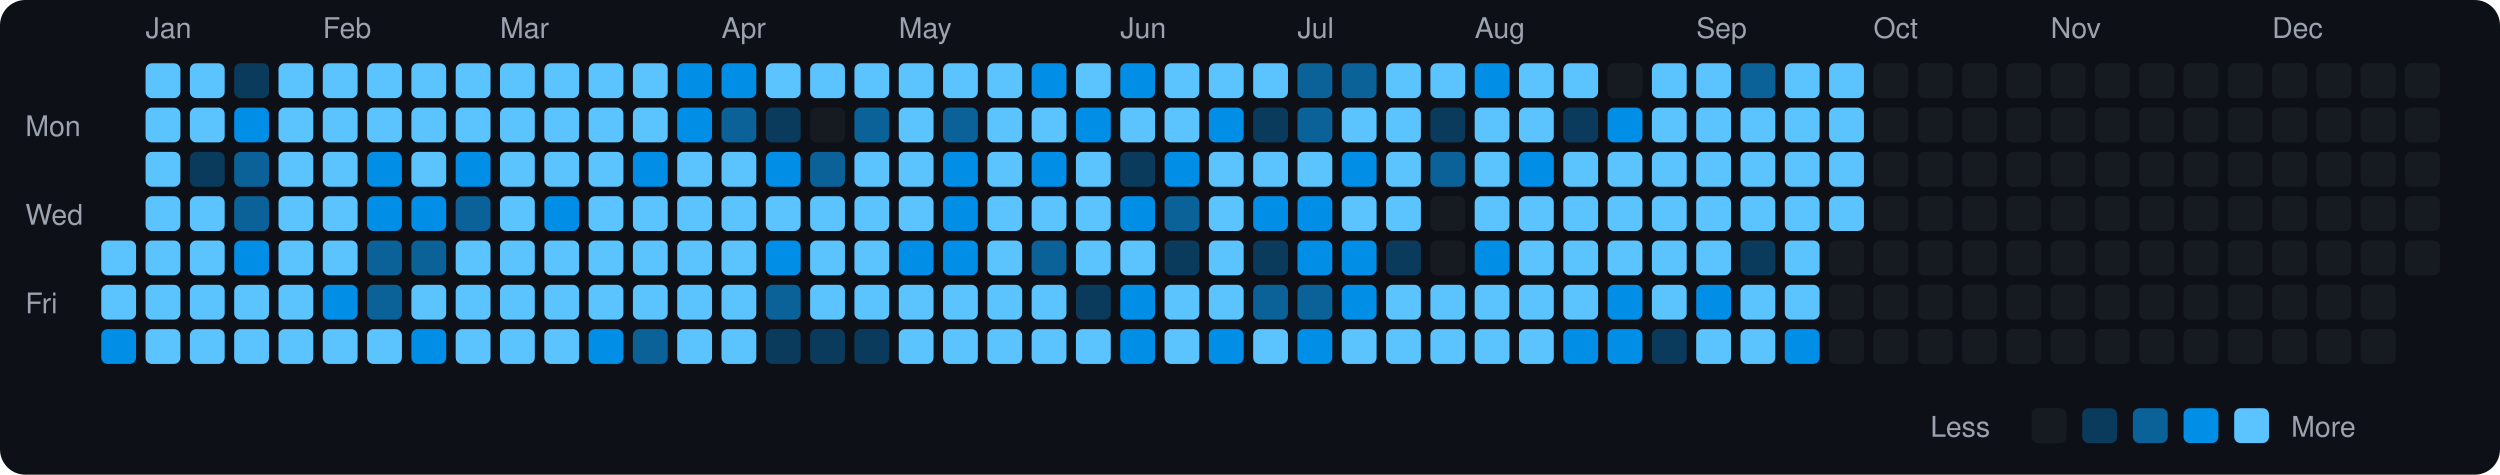
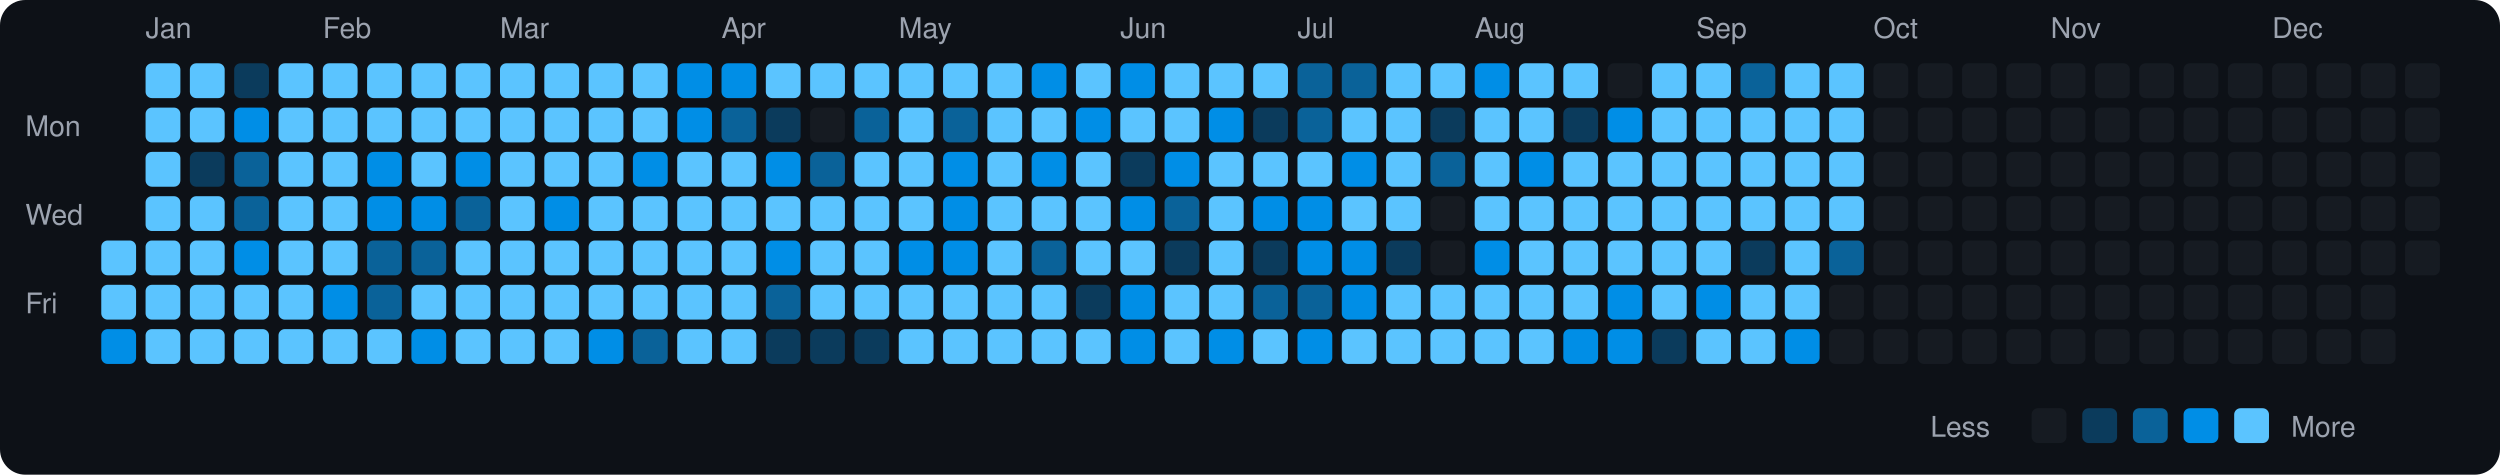
<svg xmlns="http://www.w3.org/2000/svg" viewBox="0 0 790 150" width="790" height="150">
  <rect width="790" height="150" fill="#0d1117" rx="8" ry="8" />
  <text x="8" y="43" fill="#9ca3af" font-size="9" font-family="-apple-system, BlinkMacSystemFont, 'Segoe UI', Helvetica, Arial, sans-serif">Mon</text>
  <text x="8" y="71" fill="#9ca3af" font-size="9" font-family="-apple-system, BlinkMacSystemFont, 'Segoe UI', Helvetica, Arial, sans-serif">Wed</text>
  <text x="8" y="99" fill="#9ca3af" font-size="9" font-family="-apple-system, BlinkMacSystemFont, 'Segoe UI', Helvetica, Arial, sans-serif">Fri</text>
  <rect x="32" y="76" width="11" height="11" rx="2" ry="2" fill="#5bc4ff">
    </rect>
  <rect x="32" y="90" width="11" height="11" rx="2" ry="2" fill="#5bc4ff">
    </rect>
  <rect x="32" y="104" width="11" height="11" rx="2" ry="2" fill="#008ee6">
    </rect>
  <text x="46" y="12" fill="#9ca3af" font-size="9" font-family="-apple-system, BlinkMacSystemFont, 'Segoe UI', Helvetica, Arial, sans-serif">Jan</text>
  <rect x="46" y="20" width="11" height="11" rx="2" ry="2" fill="#5bc4ff">
    </rect>
  <rect x="46" y="34" width="11" height="11" rx="2" ry="2" fill="#5bc4ff">
    </rect>
  <rect x="46" y="48" width="11" height="11" rx="2" ry="2" fill="#5bc4ff">
    </rect>
  <rect x="46" y="62" width="11" height="11" rx="2" ry="2" fill="#5bc4ff">
    </rect>
  <rect x="46" y="76" width="11" height="11" rx="2" ry="2" fill="#5bc4ff">
    </rect>
  <rect x="46" y="90" width="11" height="11" rx="2" ry="2" fill="#5bc4ff">
    </rect>
  <rect x="46" y="104" width="11" height="11" rx="2" ry="2" fill="#5bc4ff">
    </rect>
  <rect x="60" y="20" width="11" height="11" rx="2" ry="2" fill="#5bc4ff">
    </rect>
  <rect x="60" y="34" width="11" height="11" rx="2" ry="2" fill="#5bc4ff">
    </rect>
  <rect x="60" y="48" width="11" height="11" rx="2" ry="2" fill="#0b3b5c">
    </rect>
  <rect x="60" y="62" width="11" height="11" rx="2" ry="2" fill="#5bc4ff">
    </rect>
  <rect x="60" y="76" width="11" height="11" rx="2" ry="2" fill="#5bc4ff">
    </rect>
  <rect x="60" y="90" width="11" height="11" rx="2" ry="2" fill="#5bc4ff">
    </rect>
  <rect x="60" y="104" width="11" height="11" rx="2" ry="2" fill="#5bc4ff">
    </rect>
  <rect x="74" y="20" width="11" height="11" rx="2" ry="2" fill="#0b3b5c">
    </rect>
  <rect x="74" y="34" width="11" height="11" rx="2" ry="2" fill="#008ee6">
    </rect>
  <rect x="74" y="48" width="11" height="11" rx="2" ry="2" fill="#0a6299">
    </rect>
  <rect x="74" y="62" width="11" height="11" rx="2" ry="2" fill="#0a6299">
    </rect>
  <rect x="74" y="76" width="11" height="11" rx="2" ry="2" fill="#008ee6">
    </rect>
  <rect x="74" y="90" width="11" height="11" rx="2" ry="2" fill="#5bc4ff">
    </rect>
  <rect x="74" y="104" width="11" height="11" rx="2" ry="2" fill="#5bc4ff">
    </rect>
  <rect x="88" y="20" width="11" height="11" rx="2" ry="2" fill="#5bc4ff">
    </rect>
  <rect x="88" y="34" width="11" height="11" rx="2" ry="2" fill="#5bc4ff">
    </rect>
  <rect x="88" y="48" width="11" height="11" rx="2" ry="2" fill="#5bc4ff">
    </rect>
  <rect x="88" y="62" width="11" height="11" rx="2" ry="2" fill="#5bc4ff">
    </rect>
  <rect x="88" y="76" width="11" height="11" rx="2" ry="2" fill="#5bc4ff">
    </rect>
  <rect x="88" y="90" width="11" height="11" rx="2" ry="2" fill="#5bc4ff">
    </rect>
  <rect x="88" y="104" width="11" height="11" rx="2" ry="2" fill="#5bc4ff">
    </rect>
  <text x="102" y="12" fill="#9ca3af" font-size="9" font-family="-apple-system, BlinkMacSystemFont, 'Segoe UI', Helvetica, Arial, sans-serif">Feb</text>
  <rect x="102" y="20" width="11" height="11" rx="2" ry="2" fill="#5bc4ff">
    </rect>
  <rect x="102" y="34" width="11" height="11" rx="2" ry="2" fill="#5bc4ff">
    </rect>
  <rect x="102" y="48" width="11" height="11" rx="2" ry="2" fill="#5bc4ff">
    </rect>
  <rect x="102" y="62" width="11" height="11" rx="2" ry="2" fill="#5bc4ff">
    </rect>
  <rect x="102" y="76" width="11" height="11" rx="2" ry="2" fill="#5bc4ff">
    </rect>
  <rect x="102" y="90" width="11" height="11" rx="2" ry="2" fill="#008ee6">
    </rect>
  <rect x="102" y="104" width="11" height="11" rx="2" ry="2" fill="#5bc4ff">
    </rect>
  <rect x="116" y="20" width="11" height="11" rx="2" ry="2" fill="#5bc4ff">
    </rect>
  <rect x="116" y="34" width="11" height="11" rx="2" ry="2" fill="#5bc4ff">
    </rect>
  <rect x="116" y="48" width="11" height="11" rx="2" ry="2" fill="#008ee6">
    </rect>
  <rect x="116" y="62" width="11" height="11" rx="2" ry="2" fill="#008ee6">
    </rect>
  <rect x="116" y="76" width="11" height="11" rx="2" ry="2" fill="#0a6299">
    </rect>
  <rect x="116" y="90" width="11" height="11" rx="2" ry="2" fill="#0a6299">
    </rect>
  <rect x="116" y="104" width="11" height="11" rx="2" ry="2" fill="#5bc4ff">
    </rect>
  <rect x="130" y="20" width="11" height="11" rx="2" ry="2" fill="#5bc4ff">
    </rect>
  <rect x="130" y="34" width="11" height="11" rx="2" ry="2" fill="#5bc4ff">
    </rect>
  <rect x="130" y="48" width="11" height="11" rx="2" ry="2" fill="#5bc4ff">
    </rect>
  <rect x="130" y="62" width="11" height="11" rx="2" ry="2" fill="#008ee6">
    </rect>
  <rect x="130" y="76" width="11" height="11" rx="2" ry="2" fill="#0a6299">
    </rect>
  <rect x="130" y="90" width="11" height="11" rx="2" ry="2" fill="#5bc4ff">
    </rect>
  <rect x="130" y="104" width="11" height="11" rx="2" ry="2" fill="#008ee6">
    </rect>
  <rect x="144" y="20" width="11" height="11" rx="2" ry="2" fill="#5bc4ff">
    </rect>
  <rect x="144" y="34" width="11" height="11" rx="2" ry="2" fill="#5bc4ff">
    </rect>
  <rect x="144" y="48" width="11" height="11" rx="2" ry="2" fill="#008ee6">
    </rect>
  <rect x="144" y="62" width="11" height="11" rx="2" ry="2" fill="#0a6299">
    </rect>
  <rect x="144" y="76" width="11" height="11" rx="2" ry="2" fill="#5bc4ff">
    </rect>
  <rect x="144" y="90" width="11" height="11" rx="2" ry="2" fill="#5bc4ff">
    </rect>
  <rect x="144" y="104" width="11" height="11" rx="2" ry="2" fill="#5bc4ff">
    </rect>
  <text x="158" y="12" fill="#9ca3af" font-size="9" font-family="-apple-system, BlinkMacSystemFont, 'Segoe UI', Helvetica, Arial, sans-serif">Mar</text>
  <rect x="158" y="20" width="11" height="11" rx="2" ry="2" fill="#5bc4ff">
    </rect>
  <rect x="158" y="34" width="11" height="11" rx="2" ry="2" fill="#5bc4ff">
    </rect>
  <rect x="158" y="48" width="11" height="11" rx="2" ry="2" fill="#5bc4ff">
    </rect>
  <rect x="158" y="62" width="11" height="11" rx="2" ry="2" fill="#5bc4ff">
    </rect>
  <rect x="158" y="76" width="11" height="11" rx="2" ry="2" fill="#5bc4ff">
    </rect>
  <rect x="158" y="90" width="11" height="11" rx="2" ry="2" fill="#5bc4ff">
    </rect>
  <rect x="158" y="104" width="11" height="11" rx="2" ry="2" fill="#5bc4ff">
    </rect>
  <rect x="172" y="20" width="11" height="11" rx="2" ry="2" fill="#5bc4ff">
    </rect>
  <rect x="172" y="34" width="11" height="11" rx="2" ry="2" fill="#5bc4ff">
    </rect>
  <rect x="172" y="48" width="11" height="11" rx="2" ry="2" fill="#5bc4ff">
    </rect>
  <rect x="172" y="62" width="11" height="11" rx="2" ry="2" fill="#008ee6">
    </rect>
  <rect x="172" y="76" width="11" height="11" rx="2" ry="2" fill="#5bc4ff">
    </rect>
  <rect x="172" y="90" width="11" height="11" rx="2" ry="2" fill="#5bc4ff">
    </rect>
  <rect x="172" y="104" width="11" height="11" rx="2" ry="2" fill="#5bc4ff">
    </rect>
  <rect x="186" y="20" width="11" height="11" rx="2" ry="2" fill="#5bc4ff">
    </rect>
  <rect x="186" y="34" width="11" height="11" rx="2" ry="2" fill="#5bc4ff">
    </rect>
  <rect x="186" y="48" width="11" height="11" rx="2" ry="2" fill="#5bc4ff">
    </rect>
  <rect x="186" y="62" width="11" height="11" rx="2" ry="2" fill="#5bc4ff">
    </rect>
  <rect x="186" y="76" width="11" height="11" rx="2" ry="2" fill="#5bc4ff">
    </rect>
  <rect x="186" y="90" width="11" height="11" rx="2" ry="2" fill="#5bc4ff">
    </rect>
  <rect x="186" y="104" width="11" height="11" rx="2" ry="2" fill="#008ee6">
    </rect>
  <rect x="200" y="20" width="11" height="11" rx="2" ry="2" fill="#5bc4ff">
    </rect>
  <rect x="200" y="34" width="11" height="11" rx="2" ry="2" fill="#5bc4ff">
    </rect>
  <rect x="200" y="48" width="11" height="11" rx="2" ry="2" fill="#008ee6">
    </rect>
  <rect x="200" y="62" width="11" height="11" rx="2" ry="2" fill="#5bc4ff">
    </rect>
  <rect x="200" y="76" width="11" height="11" rx="2" ry="2" fill="#5bc4ff">
    </rect>
  <rect x="200" y="90" width="11" height="11" rx="2" ry="2" fill="#5bc4ff">
    </rect>
  <rect x="200" y="104" width="11" height="11" rx="2" ry="2" fill="#0a6299">
    </rect>
  <rect x="214" y="20" width="11" height="11" rx="2" ry="2" fill="#008ee6">
    </rect>
  <rect x="214" y="34" width="11" height="11" rx="2" ry="2" fill="#008ee6">
    </rect>
  <rect x="214" y="48" width="11" height="11" rx="2" ry="2" fill="#5bc4ff">
    </rect>
  <rect x="214" y="62" width="11" height="11" rx="2" ry="2" fill="#5bc4ff">
    </rect>
  <rect x="214" y="76" width="11" height="11" rx="2" ry="2" fill="#5bc4ff">
    </rect>
  <rect x="214" y="90" width="11" height="11" rx="2" ry="2" fill="#5bc4ff">
    </rect>
  <rect x="214" y="104" width="11" height="11" rx="2" ry="2" fill="#5bc4ff">
    </rect>
  <text x="228" y="12" fill="#9ca3af" font-size="9" font-family="-apple-system, BlinkMacSystemFont, 'Segoe UI', Helvetica, Arial, sans-serif">Apr</text>
  <rect x="228" y="20" width="11" height="11" rx="2" ry="2" fill="#008ee6">
    </rect>
  <rect x="228" y="34" width="11" height="11" rx="2" ry="2" fill="#0a6299">
    </rect>
  <rect x="228" y="48" width="11" height="11" rx="2" ry="2" fill="#5bc4ff">
    </rect>
  <rect x="228" y="62" width="11" height="11" rx="2" ry="2" fill="#5bc4ff">
    </rect>
  <rect x="228" y="76" width="11" height="11" rx="2" ry="2" fill="#5bc4ff">
    </rect>
  <rect x="228" y="90" width="11" height="11" rx="2" ry="2" fill="#5bc4ff">
    </rect>
  <rect x="228" y="104" width="11" height="11" rx="2" ry="2" fill="#5bc4ff">
    </rect>
  <rect x="242" y="20" width="11" height="11" rx="2" ry="2" fill="#5bc4ff">
    </rect>
  <rect x="242" y="34" width="11" height="11" rx="2" ry="2" fill="#0b3b5c">
    </rect>
  <rect x="242" y="48" width="11" height="11" rx="2" ry="2" fill="#008ee6">
    </rect>
  <rect x="242" y="62" width="11" height="11" rx="2" ry="2" fill="#5bc4ff">
    </rect>
  <rect x="242" y="76" width="11" height="11" rx="2" ry="2" fill="#008ee6">
    </rect>
  <rect x="242" y="90" width="11" height="11" rx="2" ry="2" fill="#0a6299">
    </rect>
  <rect x="242" y="104" width="11" height="11" rx="2" ry="2" fill="#0b3b5c">
    </rect>
  <rect x="256" y="20" width="11" height="11" rx="2" ry="2" fill="#5bc4ff">
    </rect>
  <rect x="256" y="34" width="11" height="11" rx="2" ry="2" fill="#161b22">
    </rect>
  <rect x="256" y="48" width="11" height="11" rx="2" ry="2" fill="#0a6299">
    </rect>
  <rect x="256" y="62" width="11" height="11" rx="2" ry="2" fill="#5bc4ff">
    </rect>
  <rect x="256" y="76" width="11" height="11" rx="2" ry="2" fill="#5bc4ff">
    </rect>
  <rect x="256" y="90" width="11" height="11" rx="2" ry="2" fill="#5bc4ff">
    </rect>
  <rect x="256" y="104" width="11" height="11" rx="2" ry="2" fill="#0b3b5c">
    </rect>
  <rect x="270" y="20" width="11" height="11" rx="2" ry="2" fill="#5bc4ff">
    </rect>
  <rect x="270" y="34" width="11" height="11" rx="2" ry="2" fill="#0a6299">
    </rect>
  <rect x="270" y="48" width="11" height="11" rx="2" ry="2" fill="#5bc4ff">
    </rect>
  <rect x="270" y="62" width="11" height="11" rx="2" ry="2" fill="#5bc4ff">
    </rect>
  <rect x="270" y="76" width="11" height="11" rx="2" ry="2" fill="#5bc4ff">
    </rect>
  <rect x="270" y="90" width="11" height="11" rx="2" ry="2" fill="#5bc4ff">
    </rect>
  <rect x="270" y="104" width="11" height="11" rx="2" ry="2" fill="#0b3b5c">
    </rect>
  <text x="284" y="12" fill="#9ca3af" font-size="9" font-family="-apple-system, BlinkMacSystemFont, 'Segoe UI', Helvetica, Arial, sans-serif">May</text>
  <rect x="284" y="20" width="11" height="11" rx="2" ry="2" fill="#5bc4ff">
    </rect>
  <rect x="284" y="34" width="11" height="11" rx="2" ry="2" fill="#5bc4ff">
    </rect>
  <rect x="284" y="48" width="11" height="11" rx="2" ry="2" fill="#5bc4ff">
    </rect>
  <rect x="284" y="62" width="11" height="11" rx="2" ry="2" fill="#5bc4ff">
    </rect>
  <rect x="284" y="76" width="11" height="11" rx="2" ry="2" fill="#008ee6">
    </rect>
  <rect x="284" y="90" width="11" height="11" rx="2" ry="2" fill="#5bc4ff">
    </rect>
  <rect x="284" y="104" width="11" height="11" rx="2" ry="2" fill="#5bc4ff">
    </rect>
  <rect x="298" y="20" width="11" height="11" rx="2" ry="2" fill="#5bc4ff">
    </rect>
  <rect x="298" y="34" width="11" height="11" rx="2" ry="2" fill="#0a6299">
    </rect>
  <rect x="298" y="48" width="11" height="11" rx="2" ry="2" fill="#008ee6">
    </rect>
  <rect x="298" y="62" width="11" height="11" rx="2" ry="2" fill="#008ee6">
    </rect>
  <rect x="298" y="76" width="11" height="11" rx="2" ry="2" fill="#008ee6">
    </rect>
  <rect x="298" y="90" width="11" height="11" rx="2" ry="2" fill="#5bc4ff">
    </rect>
  <rect x="298" y="104" width="11" height="11" rx="2" ry="2" fill="#5bc4ff">
    </rect>
  <rect x="312" y="20" width="11" height="11" rx="2" ry="2" fill="#5bc4ff">
    </rect>
  <rect x="312" y="34" width="11" height="11" rx="2" ry="2" fill="#5bc4ff">
    </rect>
  <rect x="312" y="48" width="11" height="11" rx="2" ry="2" fill="#5bc4ff">
    </rect>
  <rect x="312" y="62" width="11" height="11" rx="2" ry="2" fill="#5bc4ff">
    </rect>
  <rect x="312" y="76" width="11" height="11" rx="2" ry="2" fill="#5bc4ff">
    </rect>
  <rect x="312" y="90" width="11" height="11" rx="2" ry="2" fill="#5bc4ff">
    </rect>
  <rect x="312" y="104" width="11" height="11" rx="2" ry="2" fill="#5bc4ff">
    </rect>
  <rect x="326" y="20" width="11" height="11" rx="2" ry="2" fill="#008ee6">
    </rect>
  <rect x="326" y="34" width="11" height="11" rx="2" ry="2" fill="#5bc4ff">
    </rect>
  <rect x="326" y="48" width="11" height="11" rx="2" ry="2" fill="#008ee6">
    </rect>
  <rect x="326" y="62" width="11" height="11" rx="2" ry="2" fill="#5bc4ff">
    </rect>
  <rect x="326" y="76" width="11" height="11" rx="2" ry="2" fill="#0a6299">
    </rect>
  <rect x="326" y="90" width="11" height="11" rx="2" ry="2" fill="#5bc4ff">
    </rect>
  <rect x="326" y="104" width="11" height="11" rx="2" ry="2" fill="#5bc4ff">
    </rect>
  <rect x="340" y="20" width="11" height="11" rx="2" ry="2" fill="#5bc4ff">
    </rect>
  <rect x="340" y="34" width="11" height="11" rx="2" ry="2" fill="#008ee6">
    </rect>
  <rect x="340" y="48" width="11" height="11" rx="2" ry="2" fill="#5bc4ff">
    </rect>
  <rect x="340" y="62" width="11" height="11" rx="2" ry="2" fill="#5bc4ff">
    </rect>
  <rect x="340" y="76" width="11" height="11" rx="2" ry="2" fill="#5bc4ff">
    </rect>
  <rect x="340" y="90" width="11" height="11" rx="2" ry="2" fill="#0b3b5c">
    </rect>
  <rect x="340" y="104" width="11" height="11" rx="2" ry="2" fill="#5bc4ff">
    </rect>
  <text x="354" y="12" fill="#9ca3af" font-size="9" font-family="-apple-system, BlinkMacSystemFont, 'Segoe UI', Helvetica, Arial, sans-serif">Jun</text>
  <rect x="354" y="20" width="11" height="11" rx="2" ry="2" fill="#008ee6">
    </rect>
  <rect x="354" y="34" width="11" height="11" rx="2" ry="2" fill="#5bc4ff">
    </rect>
  <rect x="354" y="48" width="11" height="11" rx="2" ry="2" fill="#0b3b5c">
    </rect>
  <rect x="354" y="62" width="11" height="11" rx="2" ry="2" fill="#008ee6">
    </rect>
  <rect x="354" y="76" width="11" height="11" rx="2" ry="2" fill="#5bc4ff">
    </rect>
  <rect x="354" y="90" width="11" height="11" rx="2" ry="2" fill="#008ee6">
    </rect>
  <rect x="354" y="104" width="11" height="11" rx="2" ry="2" fill="#008ee6">
    </rect>
  <rect x="368" y="20" width="11" height="11" rx="2" ry="2" fill="#5bc4ff">
    </rect>
  <rect x="368" y="34" width="11" height="11" rx="2" ry="2" fill="#5bc4ff">
    </rect>
  <rect x="368" y="48" width="11" height="11" rx="2" ry="2" fill="#008ee6">
    </rect>
  <rect x="368" y="62" width="11" height="11" rx="2" ry="2" fill="#0a6299">
    </rect>
  <rect x="368" y="76" width="11" height="11" rx="2" ry="2" fill="#0b3b5c">
    </rect>
  <rect x="368" y="90" width="11" height="11" rx="2" ry="2" fill="#5bc4ff">
    </rect>
  <rect x="368" y="104" width="11" height="11" rx="2" ry="2" fill="#5bc4ff">
    </rect>
  <rect x="382" y="20" width="11" height="11" rx="2" ry="2" fill="#5bc4ff">
    </rect>
  <rect x="382" y="34" width="11" height="11" rx="2" ry="2" fill="#008ee6">
    </rect>
  <rect x="382" y="48" width="11" height="11" rx="2" ry="2" fill="#5bc4ff">
    </rect>
  <rect x="382" y="62" width="11" height="11" rx="2" ry="2" fill="#5bc4ff">
    </rect>
  <rect x="382" y="76" width="11" height="11" rx="2" ry="2" fill="#5bc4ff">
    </rect>
  <rect x="382" y="90" width="11" height="11" rx="2" ry="2" fill="#5bc4ff">
    </rect>
  <rect x="382" y="104" width="11" height="11" rx="2" ry="2" fill="#008ee6">
    </rect>
  <rect x="396" y="20" width="11" height="11" rx="2" ry="2" fill="#5bc4ff">
    </rect>
  <rect x="396" y="34" width="11" height="11" rx="2" ry="2" fill="#0b3b5c">
    </rect>
  <rect x="396" y="48" width="11" height="11" rx="2" ry="2" fill="#5bc4ff">
    </rect>
  <rect x="396" y="62" width="11" height="11" rx="2" ry="2" fill="#008ee6">
    </rect>
  <rect x="396" y="76" width="11" height="11" rx="2" ry="2" fill="#0b3b5c">
    </rect>
  <rect x="396" y="90" width="11" height="11" rx="2" ry="2" fill="#0a6299">
    </rect>
  <rect x="396" y="104" width="11" height="11" rx="2" ry="2" fill="#5bc4ff">
    </rect>
  <text x="410" y="12" fill="#9ca3af" font-size="9" font-family="-apple-system, BlinkMacSystemFont, 'Segoe UI', Helvetica, Arial, sans-serif">Jul</text>
  <rect x="410" y="20" width="11" height="11" rx="2" ry="2" fill="#0a6299">
    </rect>
  <rect x="410" y="34" width="11" height="11" rx="2" ry="2" fill="#0a6299">
    </rect>
  <rect x="410" y="48" width="11" height="11" rx="2" ry="2" fill="#5bc4ff">
    </rect>
  <rect x="410" y="62" width="11" height="11" rx="2" ry="2" fill="#008ee6">
    </rect>
  <rect x="410" y="76" width="11" height="11" rx="2" ry="2" fill="#008ee6">
    </rect>
  <rect x="410" y="90" width="11" height="11" rx="2" ry="2" fill="#0a6299">
    </rect>
  <rect x="410" y="104" width="11" height="11" rx="2" ry="2" fill="#008ee6">
    </rect>
  <rect x="424" y="20" width="11" height="11" rx="2" ry="2" fill="#0a6299">
    </rect>
  <rect x="424" y="34" width="11" height="11" rx="2" ry="2" fill="#5bc4ff">
    </rect>
  <rect x="424" y="48" width="11" height="11" rx="2" ry="2" fill="#008ee6">
    </rect>
  <rect x="424" y="62" width="11" height="11" rx="2" ry="2" fill="#5bc4ff">
    </rect>
  <rect x="424" y="76" width="11" height="11" rx="2" ry="2" fill="#008ee6">
    </rect>
  <rect x="424" y="90" width="11" height="11" rx="2" ry="2" fill="#008ee6">
    </rect>
  <rect x="424" y="104" width="11" height="11" rx="2" ry="2" fill="#5bc4ff">
    </rect>
  <rect x="438" y="20" width="11" height="11" rx="2" ry="2" fill="#5bc4ff">
    </rect>
  <rect x="438" y="34" width="11" height="11" rx="2" ry="2" fill="#5bc4ff">
    </rect>
  <rect x="438" y="48" width="11" height="11" rx="2" ry="2" fill="#5bc4ff">
    </rect>
  <rect x="438" y="62" width="11" height="11" rx="2" ry="2" fill="#5bc4ff">
    </rect>
  <rect x="438" y="76" width="11" height="11" rx="2" ry="2" fill="#0b3b5c">
    </rect>
  <rect x="438" y="90" width="11" height="11" rx="2" ry="2" fill="#5bc4ff">
    </rect>
  <rect x="438" y="104" width="11" height="11" rx="2" ry="2" fill="#5bc4ff">
    </rect>
  <rect x="452" y="20" width="11" height="11" rx="2" ry="2" fill="#5bc4ff">
    </rect>
  <rect x="452" y="34" width="11" height="11" rx="2" ry="2" fill="#0b3b5c">
    </rect>
  <rect x="452" y="48" width="11" height="11" rx="2" ry="2" fill="#0a6299">
    </rect>
  <rect x="452" y="62" width="11" height="11" rx="2" ry="2" fill="#161b22">
    </rect>
  <rect x="452" y="76" width="11" height="11" rx="2" ry="2" fill="#161b22">
    </rect>
  <rect x="452" y="90" width="11" height="11" rx="2" ry="2" fill="#5bc4ff">
    </rect>
  <rect x="452" y="104" width="11" height="11" rx="2" ry="2" fill="#5bc4ff">
    </rect>
  <text x="466" y="12" fill="#9ca3af" font-size="9" font-family="-apple-system, BlinkMacSystemFont, 'Segoe UI', Helvetica, Arial, sans-serif">Aug</text>
  <rect x="466" y="20" width="11" height="11" rx="2" ry="2" fill="#008ee6">
    </rect>
  <rect x="466" y="34" width="11" height="11" rx="2" ry="2" fill="#5bc4ff">
    </rect>
  <rect x="466" y="48" width="11" height="11" rx="2" ry="2" fill="#5bc4ff">
    </rect>
  <rect x="466" y="62" width="11" height="11" rx="2" ry="2" fill="#5bc4ff">
    </rect>
  <rect x="466" y="76" width="11" height="11" rx="2" ry="2" fill="#008ee6">
    </rect>
  <rect x="466" y="90" width="11" height="11" rx="2" ry="2" fill="#5bc4ff">
    </rect>
  <rect x="466" y="104" width="11" height="11" rx="2" ry="2" fill="#5bc4ff">
    </rect>
  <rect x="480" y="20" width="11" height="11" rx="2" ry="2" fill="#5bc4ff">
    </rect>
  <rect x="480" y="34" width="11" height="11" rx="2" ry="2" fill="#5bc4ff">
    </rect>
  <rect x="480" y="48" width="11" height="11" rx="2" ry="2" fill="#008ee6">
    </rect>
  <rect x="480" y="62" width="11" height="11" rx="2" ry="2" fill="#5bc4ff">
    </rect>
  <rect x="480" y="76" width="11" height="11" rx="2" ry="2" fill="#5bc4ff">
    </rect>
  <rect x="480" y="90" width="11" height="11" rx="2" ry="2" fill="#5bc4ff">
    </rect>
  <rect x="480" y="104" width="11" height="11" rx="2" ry="2" fill="#5bc4ff">
    </rect>
  <rect x="494" y="20" width="11" height="11" rx="2" ry="2" fill="#5bc4ff">
    </rect>
  <rect x="494" y="34" width="11" height="11" rx="2" ry="2" fill="#0b3b5c">
    </rect>
  <rect x="494" y="48" width="11" height="11" rx="2" ry="2" fill="#5bc4ff">
    </rect>
  <rect x="494" y="62" width="11" height="11" rx="2" ry="2" fill="#5bc4ff">
    </rect>
  <rect x="494" y="76" width="11" height="11" rx="2" ry="2" fill="#5bc4ff">
    </rect>
  <rect x="494" y="90" width="11" height="11" rx="2" ry="2" fill="#5bc4ff">
    </rect>
  <rect x="494" y="104" width="11" height="11" rx="2" ry="2" fill="#008ee6">
    </rect>
  <rect x="508" y="20" width="11" height="11" rx="2" ry="2" fill="#161b22">
    </rect>
  <rect x="508" y="34" width="11" height="11" rx="2" ry="2" fill="#008ee6">
    </rect>
  <rect x="508" y="48" width="11" height="11" rx="2" ry="2" fill="#5bc4ff">
    </rect>
  <rect x="508" y="62" width="11" height="11" rx="2" ry="2" fill="#5bc4ff">
    </rect>
  <rect x="508" y="76" width="11" height="11" rx="2" ry="2" fill="#5bc4ff">
    </rect>
  <rect x="508" y="90" width="11" height="11" rx="2" ry="2" fill="#008ee6">
    </rect>
  <rect x="508" y="104" width="11" height="11" rx="2" ry="2" fill="#008ee6">
    </rect>
  <rect x="522" y="20" width="11" height="11" rx="2" ry="2" fill="#5bc4ff">
    </rect>
  <rect x="522" y="34" width="11" height="11" rx="2" ry="2" fill="#5bc4ff">
    </rect>
  <rect x="522" y="48" width="11" height="11" rx="2" ry="2" fill="#5bc4ff">
    </rect>
  <rect x="522" y="62" width="11" height="11" rx="2" ry="2" fill="#5bc4ff">
    </rect>
  <rect x="522" y="76" width="11" height="11" rx="2" ry="2" fill="#5bc4ff">
    </rect>
  <rect x="522" y="90" width="11" height="11" rx="2" ry="2" fill="#5bc4ff">
    </rect>
  <rect x="522" y="104" width="11" height="11" rx="2" ry="2" fill="#0b3b5c">
    </rect>
  <text x="536" y="12" fill="#9ca3af" font-size="9" font-family="-apple-system, BlinkMacSystemFont, 'Segoe UI', Helvetica, Arial, sans-serif">Sep</text>
  <rect x="536" y="20" width="11" height="11" rx="2" ry="2" fill="#5bc4ff">
    </rect>
  <rect x="536" y="34" width="11" height="11" rx="2" ry="2" fill="#5bc4ff">
    </rect>
  <rect x="536" y="48" width="11" height="11" rx="2" ry="2" fill="#5bc4ff">
    </rect>
  <rect x="536" y="62" width="11" height="11" rx="2" ry="2" fill="#5bc4ff">
    </rect>
  <rect x="536" y="76" width="11" height="11" rx="2" ry="2" fill="#5bc4ff">
    </rect>
  <rect x="536" y="90" width="11" height="11" rx="2" ry="2" fill="#008ee6">
    </rect>
  <rect x="536" y="104" width="11" height="11" rx="2" ry="2" fill="#5bc4ff">
    </rect>
  <rect x="550" y="20" width="11" height="11" rx="2" ry="2" fill="#0a6299">
    </rect>
  <rect x="550" y="34" width="11" height="11" rx="2" ry="2" fill="#5bc4ff">
    </rect>
  <rect x="550" y="48" width="11" height="11" rx="2" ry="2" fill="#5bc4ff">
    </rect>
  <rect x="550" y="62" width="11" height="11" rx="2" ry="2" fill="#5bc4ff">
    </rect>
  <rect x="550" y="76" width="11" height="11" rx="2" ry="2" fill="#0b3b5c">
    </rect>
  <rect x="550" y="90" width="11" height="11" rx="2" ry="2" fill="#5bc4ff">
    </rect>
  <rect x="550" y="104" width="11" height="11" rx="2" ry="2" fill="#5bc4ff">
    </rect>
  <rect x="564" y="20" width="11" height="11" rx="2" ry="2" fill="#5bc4ff">
    </rect>
  <rect x="564" y="34" width="11" height="11" rx="2" ry="2" fill="#5bc4ff">
    </rect>
  <rect x="564" y="48" width="11" height="11" rx="2" ry="2" fill="#5bc4ff">
    </rect>
  <rect x="564" y="62" width="11" height="11" rx="2" ry="2" fill="#5bc4ff">
    </rect>
  <rect x="564" y="76" width="11" height="11" rx="2" ry="2" fill="#5bc4ff">
    </rect>
  <rect x="564" y="90" width="11" height="11" rx="2" ry="2" fill="#5bc4ff">
    </rect>
  <rect x="564" y="104" width="11" height="11" rx="2" ry="2" fill="#008ee6">
    </rect>
  <rect x="578" y="20" width="11" height="11" rx="2" ry="2" fill="#5bc4ff">
    </rect>
  <rect x="578" y="34" width="11" height="11" rx="2" ry="2" fill="#5bc4ff">
    </rect>
  <rect x="578" y="48" width="11" height="11" rx="2" ry="2" fill="#5bc4ff">
    </rect>
  <rect x="578" y="62" width="11" height="11" rx="2" ry="2" fill="#5bc4ff">
    </rect>
-   <rect x="578" y="76" width="11" height="11" rx="2" ry="2" fill="#161b22">
+   <rect x="578" y="76" width="11" height="11" rx="2" ry="2" fill="#0a6299">
    </rect>
  <rect x="578" y="90" width="11" height="11" rx="2" ry="2" fill="#161b22">
    </rect>
  <rect x="578" y="104" width="11" height="11" rx="2" ry="2" fill="#161b22">
    </rect>
  <text x="592" y="12" fill="#9ca3af" font-size="9" font-family="-apple-system, BlinkMacSystemFont, 'Segoe UI', Helvetica, Arial, sans-serif">Oct</text>
  <rect x="592" y="20" width="11" height="11" rx="2" ry="2" fill="#161b22">
    </rect>
  <rect x="592" y="34" width="11" height="11" rx="2" ry="2" fill="#161b22">
    </rect>
  <rect x="592" y="48" width="11" height="11" rx="2" ry="2" fill="#161b22">
    </rect>
  <rect x="592" y="62" width="11" height="11" rx="2" ry="2" fill="#161b22">
    </rect>
  <rect x="592" y="76" width="11" height="11" rx="2" ry="2" fill="#161b22">
    </rect>
  <rect x="592" y="90" width="11" height="11" rx="2" ry="2" fill="#161b22">
    </rect>
  <rect x="592" y="104" width="11" height="11" rx="2" ry="2" fill="#161b22">
    </rect>
  <rect x="606" y="20" width="11" height="11" rx="2" ry="2" fill="#161b22">
    </rect>
  <rect x="606" y="34" width="11" height="11" rx="2" ry="2" fill="#161b22">
    </rect>
  <rect x="606" y="48" width="11" height="11" rx="2" ry="2" fill="#161b22">
    </rect>
  <rect x="606" y="62" width="11" height="11" rx="2" ry="2" fill="#161b22">
    </rect>
  <rect x="606" y="76" width="11" height="11" rx="2" ry="2" fill="#161b22">
    </rect>
  <rect x="606" y="90" width="11" height="11" rx="2" ry="2" fill="#161b22">
    </rect>
  <rect x="606" y="104" width="11" height="11" rx="2" ry="2" fill="#161b22">
    </rect>
  <rect x="620" y="20" width="11" height="11" rx="2" ry="2" fill="#161b22">
    </rect>
  <rect x="620" y="34" width="11" height="11" rx="2" ry="2" fill="#161b22">
    </rect>
  <rect x="620" y="48" width="11" height="11" rx="2" ry="2" fill="#161b22">
    </rect>
  <rect x="620" y="62" width="11" height="11" rx="2" ry="2" fill="#161b22">
    </rect>
  <rect x="620" y="76" width="11" height="11" rx="2" ry="2" fill="#161b22">
    </rect>
  <rect x="620" y="90" width="11" height="11" rx="2" ry="2" fill="#161b22">
    </rect>
  <rect x="620" y="104" width="11" height="11" rx="2" ry="2" fill="#161b22">
    </rect>
  <rect x="634" y="20" width="11" height="11" rx="2" ry="2" fill="#161b22">
    </rect>
  <rect x="634" y="34" width="11" height="11" rx="2" ry="2" fill="#161b22">
    </rect>
  <rect x="634" y="48" width="11" height="11" rx="2" ry="2" fill="#161b22">
    </rect>
  <rect x="634" y="62" width="11" height="11" rx="2" ry="2" fill="#161b22">
    </rect>
  <rect x="634" y="76" width="11" height="11" rx="2" ry="2" fill="#161b22">
    </rect>
  <rect x="634" y="90" width="11" height="11" rx="2" ry="2" fill="#161b22">
    </rect>
  <rect x="634" y="104" width="11" height="11" rx="2" ry="2" fill="#161b22">
    </rect>
  <text x="648" y="12" fill="#9ca3af" font-size="9" font-family="-apple-system, BlinkMacSystemFont, 'Segoe UI', Helvetica, Arial, sans-serif">Nov</text>
  <rect x="648" y="20" width="11" height="11" rx="2" ry="2" fill="#161b22">
    </rect>
  <rect x="648" y="34" width="11" height="11" rx="2" ry="2" fill="#161b22">
    </rect>
  <rect x="648" y="48" width="11" height="11" rx="2" ry="2" fill="#161b22">
    </rect>
  <rect x="648" y="62" width="11" height="11" rx="2" ry="2" fill="#161b22">
    </rect>
  <rect x="648" y="76" width="11" height="11" rx="2" ry="2" fill="#161b22">
    </rect>
  <rect x="648" y="90" width="11" height="11" rx="2" ry="2" fill="#161b22">
    </rect>
  <rect x="648" y="104" width="11" height="11" rx="2" ry="2" fill="#161b22">
    </rect>
  <rect x="662" y="20" width="11" height="11" rx="2" ry="2" fill="#161b22">
    </rect>
  <rect x="662" y="34" width="11" height="11" rx="2" ry="2" fill="#161b22">
    </rect>
  <rect x="662" y="48" width="11" height="11" rx="2" ry="2" fill="#161b22">
    </rect>
  <rect x="662" y="62" width="11" height="11" rx="2" ry="2" fill="#161b22">
    </rect>
  <rect x="662" y="76" width="11" height="11" rx="2" ry="2" fill="#161b22">
    </rect>
  <rect x="662" y="90" width="11" height="11" rx="2" ry="2" fill="#161b22">
    </rect>
  <rect x="662" y="104" width="11" height="11" rx="2" ry="2" fill="#161b22">
    </rect>
  <rect x="676" y="20" width="11" height="11" rx="2" ry="2" fill="#161b22">
    </rect>
  <rect x="676" y="34" width="11" height="11" rx="2" ry="2" fill="#161b22">
    </rect>
  <rect x="676" y="48" width="11" height="11" rx="2" ry="2" fill="#161b22">
    </rect>
  <rect x="676" y="62" width="11" height="11" rx="2" ry="2" fill="#161b22">
    </rect>
  <rect x="676" y="76" width="11" height="11" rx="2" ry="2" fill="#161b22">
    </rect>
  <rect x="676" y="90" width="11" height="11" rx="2" ry="2" fill="#161b22">
    </rect>
  <rect x="676" y="104" width="11" height="11" rx="2" ry="2" fill="#161b22">
    </rect>
  <rect x="690" y="20" width="11" height="11" rx="2" ry="2" fill="#161b22">
    </rect>
  <rect x="690" y="34" width="11" height="11" rx="2" ry="2" fill="#161b22">
    </rect>
  <rect x="690" y="48" width="11" height="11" rx="2" ry="2" fill="#161b22">
    </rect>
  <rect x="690" y="62" width="11" height="11" rx="2" ry="2" fill="#161b22">
    </rect>
  <rect x="690" y="76" width="11" height="11" rx="2" ry="2" fill="#161b22">
    </rect>
  <rect x="690" y="90" width="11" height="11" rx="2" ry="2" fill="#161b22">
    </rect>
  <rect x="690" y="104" width="11" height="11" rx="2" ry="2" fill="#161b22">
    </rect>
  <rect x="704" y="20" width="11" height="11" rx="2" ry="2" fill="#161b22">
    </rect>
  <rect x="704" y="34" width="11" height="11" rx="2" ry="2" fill="#161b22">
    </rect>
  <rect x="704" y="48" width="11" height="11" rx="2" ry="2" fill="#161b22">
    </rect>
  <rect x="704" y="62" width="11" height="11" rx="2" ry="2" fill="#161b22">
    </rect>
  <rect x="704" y="76" width="11" height="11" rx="2" ry="2" fill="#161b22">
    </rect>
  <rect x="704" y="90" width="11" height="11" rx="2" ry="2" fill="#161b22">
    </rect>
  <rect x="704" y="104" width="11" height="11" rx="2" ry="2" fill="#161b22">
    </rect>
  <text x="718" y="12" fill="#9ca3af" font-size="9" font-family="-apple-system, BlinkMacSystemFont, 'Segoe UI', Helvetica, Arial, sans-serif">Dec</text>
  <rect x="718" y="20" width="11" height="11" rx="2" ry="2" fill="#161b22">
    </rect>
  <rect x="718" y="34" width="11" height="11" rx="2" ry="2" fill="#161b22">
    </rect>
  <rect x="718" y="48" width="11" height="11" rx="2" ry="2" fill="#161b22">
    </rect>
  <rect x="718" y="62" width="11" height="11" rx="2" ry="2" fill="#161b22">
    </rect>
  <rect x="718" y="76" width="11" height="11" rx="2" ry="2" fill="#161b22">
    </rect>
  <rect x="718" y="90" width="11" height="11" rx="2" ry="2" fill="#161b22">
    </rect>
  <rect x="718" y="104" width="11" height="11" rx="2" ry="2" fill="#161b22">
    </rect>
  <rect x="732" y="20" width="11" height="11" rx="2" ry="2" fill="#161b22">
    </rect>
  <rect x="732" y="34" width="11" height="11" rx="2" ry="2" fill="#161b22">
    </rect>
  <rect x="732" y="48" width="11" height="11" rx="2" ry="2" fill="#161b22">
    </rect>
  <rect x="732" y="62" width="11" height="11" rx="2" ry="2" fill="#161b22">
    </rect>
  <rect x="732" y="76" width="11" height="11" rx="2" ry="2" fill="#161b22">
    </rect>
  <rect x="732" y="90" width="11" height="11" rx="2" ry="2" fill="#161b22">
    </rect>
  <rect x="732" y="104" width="11" height="11" rx="2" ry="2" fill="#161b22">
    </rect>
  <rect x="746" y="20" width="11" height="11" rx="2" ry="2" fill="#161b22">
    </rect>
  <rect x="746" y="34" width="11" height="11" rx="2" ry="2" fill="#161b22">
    </rect>
  <rect x="746" y="48" width="11" height="11" rx="2" ry="2" fill="#161b22">
    </rect>
  <rect x="746" y="62" width="11" height="11" rx="2" ry="2" fill="#161b22">
    </rect>
  <rect x="746" y="76" width="11" height="11" rx="2" ry="2" fill="#161b22">
    </rect>
  <rect x="746" y="90" width="11" height="11" rx="2" ry="2" fill="#161b22">
    </rect>
  <rect x="746" y="104" width="11" height="11" rx="2" ry="2" fill="#161b22">
    </rect>
  <rect x="760" y="20" width="11" height="11" rx="2" ry="2" fill="#161b22">
    </rect>
  <rect x="760" y="34" width="11" height="11" rx="2" ry="2" fill="#161b22">
    </rect>
  <rect x="760" y="48" width="11" height="11" rx="2" ry="2" fill="#161b22">
    </rect>
  <rect x="760" y="62" width="11" height="11" rx="2" ry="2" fill="#161b22">
    </rect>
  <rect x="760" y="76" width="11" height="11" rx="2" ry="2" fill="#161b22">
    </rect>
  <text x="610" y="138" fill="#9ca3af" font-size="9" font-family="-apple-system, BlinkMacSystemFont, 'Segoe UI', Helvetica, Arial, sans-serif">Less</text>
  <rect x="642" y="129" width="11" height="11" rx="2" ry="2" fill="#161b22" />
  <rect x="658" y="129" width="11" height="11" rx="2" ry="2" fill="#0b3b5c" />
  <rect x="674" y="129" width="11" height="11" rx="2" ry="2" fill="#0a6299" />
  <rect x="690" y="129" width="11" height="11" rx="2" ry="2" fill="#008ee6" />
  <rect x="706" y="129" width="11" height="11" rx="2" ry="2" fill="#5bc4ff" />
  <text x="724" y="138" fill="#9ca3af" font-size="9" font-family="-apple-system, BlinkMacSystemFont, 'Segoe UI', Helvetica, Arial, sans-serif">More</text>
</svg>
